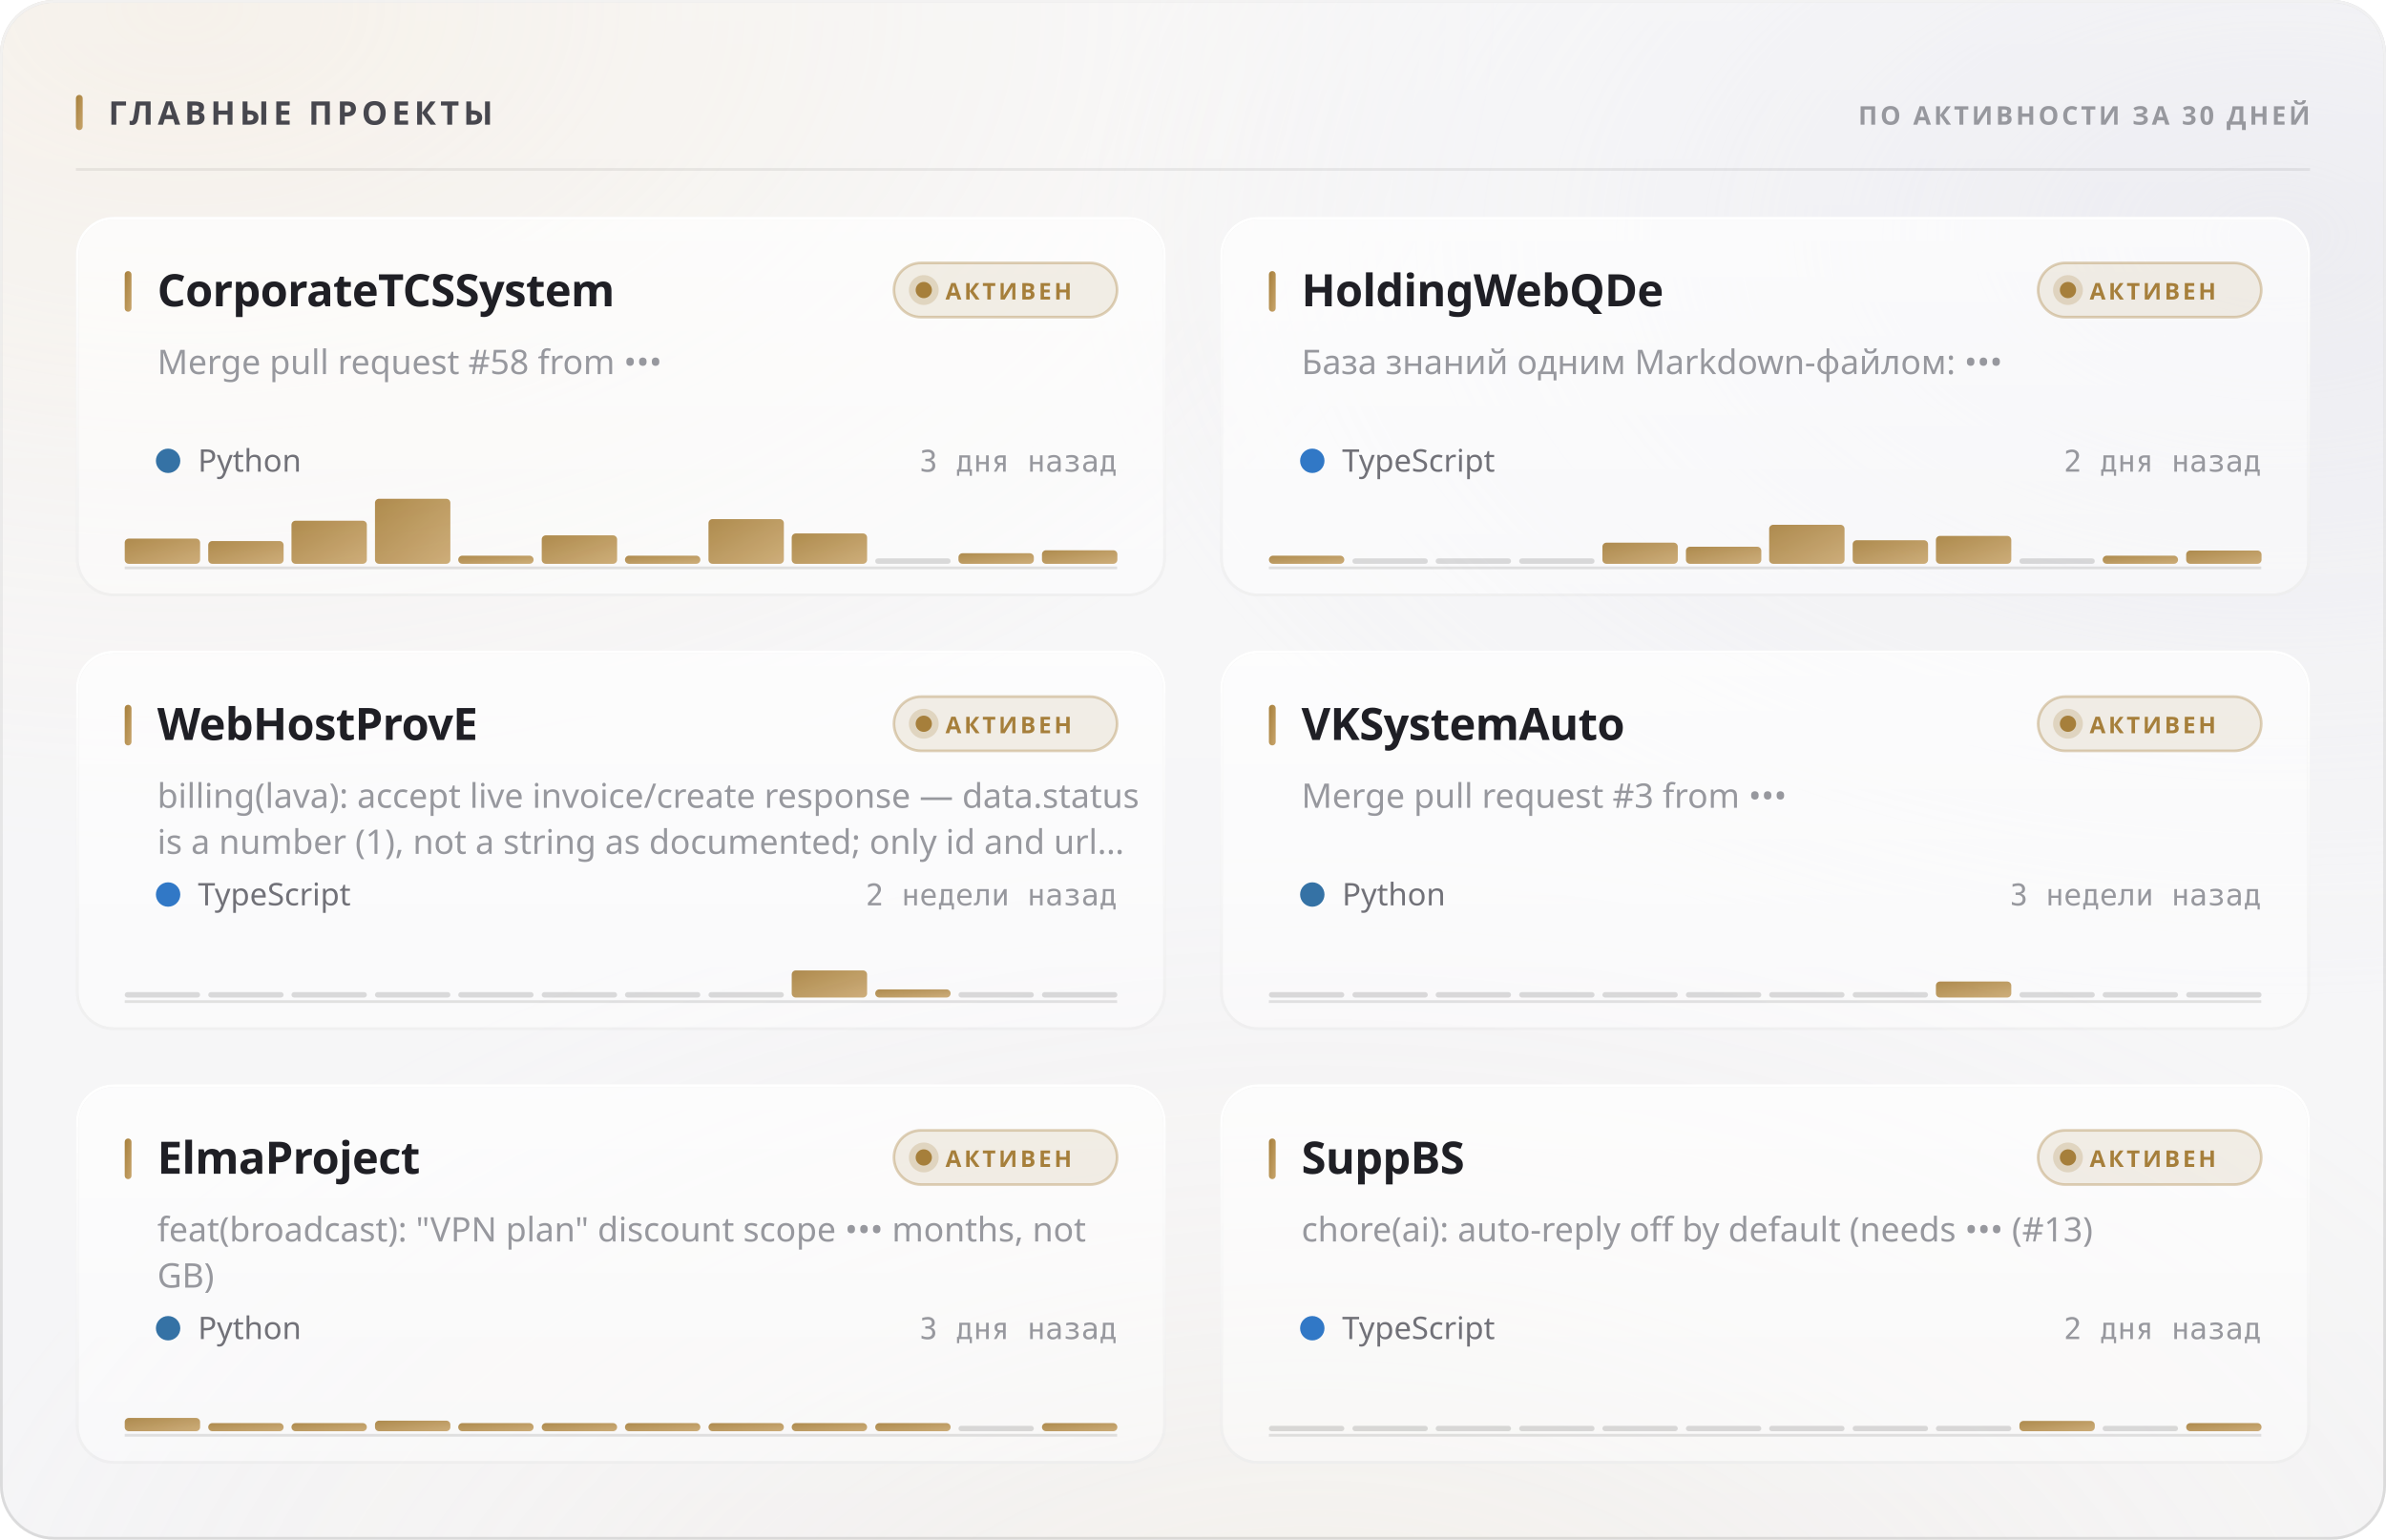
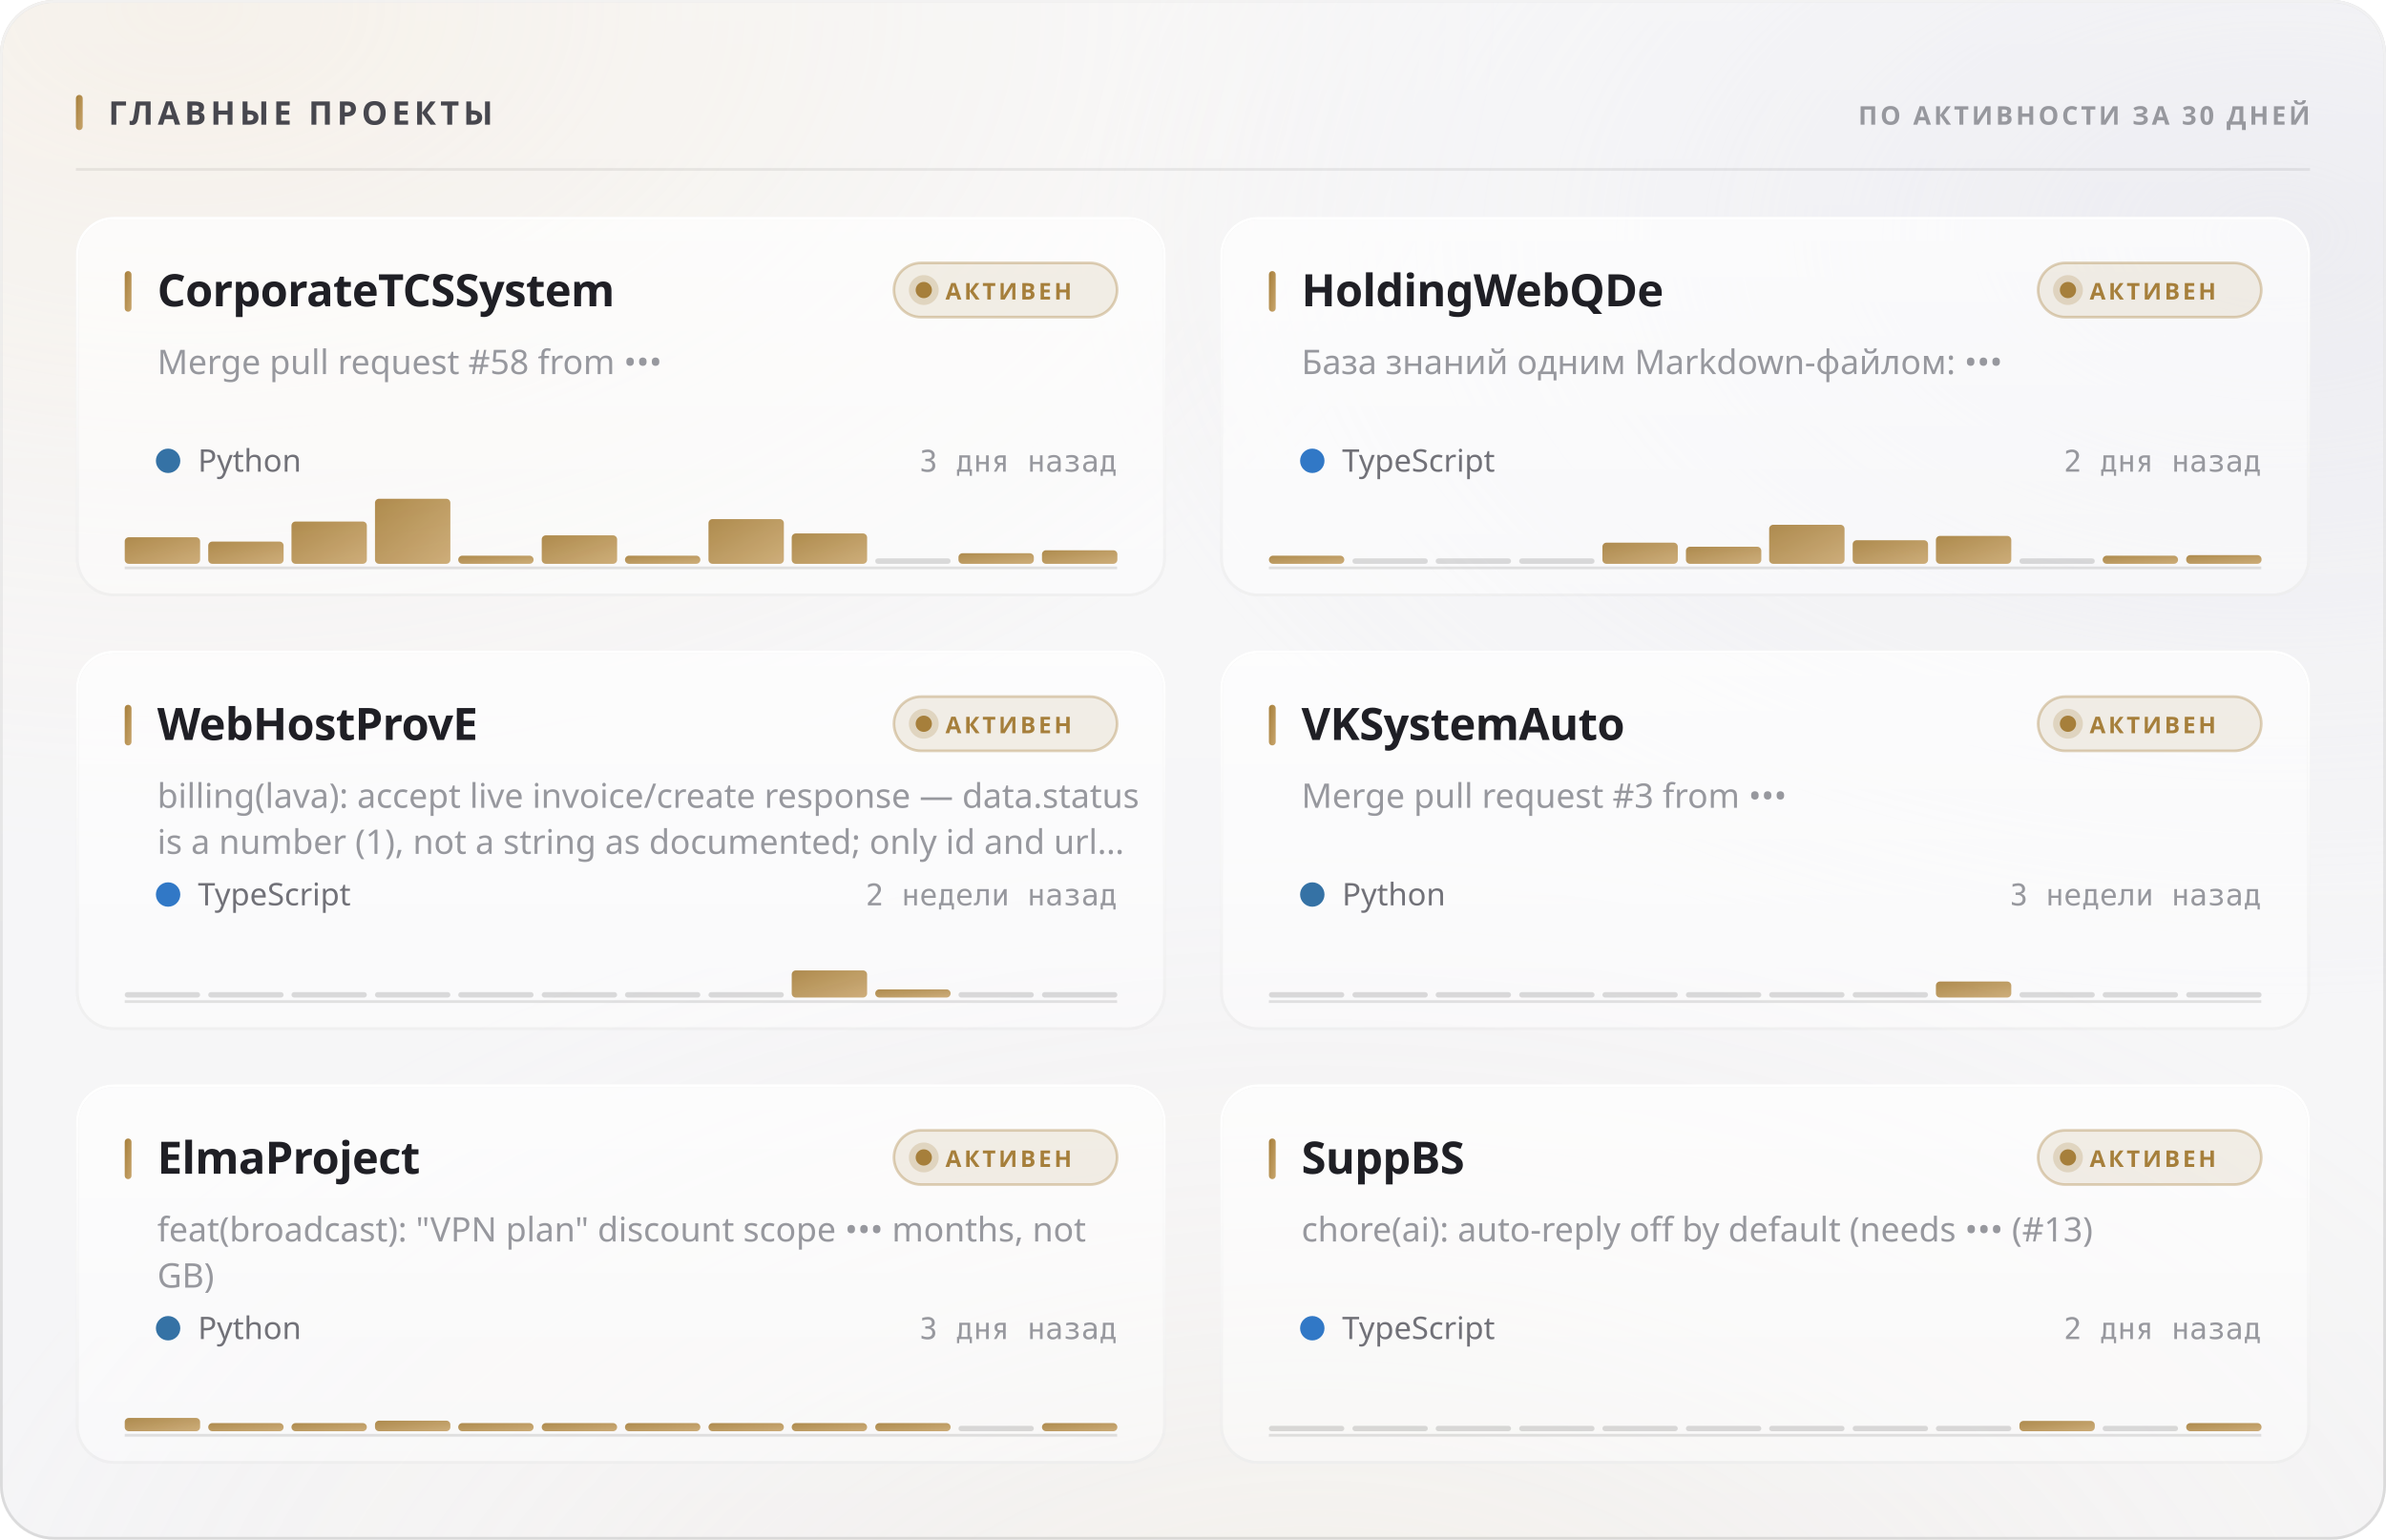
<svg xmlns="http://www.w3.org/2000/svg" width="880" height="568" viewBox="0 0 880 568" role="img">
  <style>
  text { font-family: -apple-system, BlinkMacSystemFont, 'Segoe UI', 'Noto Sans', Helvetica, Arial, sans-serif; }
  .mono { font-family: ui-monospace, 'SF Mono', 'Cascadia Mono', 'DejaVu Sans Mono', Menlo, Consolas, monospace; font-variant-numeric: tabular-nums; }
  .caps { letter-spacing: .1em; text-transform: uppercase; }

  @keyframes sheen  { from { transform: translateX(-120%); } to { transform: translateX(260%); } }
  @keyframes rise   { from { opacity: 0; transform: translateY(6px); } to { opacity: 1; transform: none; } }
  @keyframes slide  { from { opacity: 0; transform: translateX(-8px); } to { opacity: 1; transform: none; } }
  @keyframes grow   { from { transform: scaleY(0); } to { transform: scaleY(1); } }
  @keyframes widen  { from { transform: scaleX(0); } to { transform: scaleX(1); } }
  @keyframes draw   { from { stroke-dashoffset: 200; } to { stroke-dashoffset: 0; } }

  .sheen { animation: sheen 5.5s cubic-bezier(.45,0,.2,1) infinite; }
  .rise  { animation: rise .5s cubic-bezier(.16,1,.3,1) both; }
  .slide { animation: slide .42s cubic-bezier(.16,1,.3,1) both; }
  .bar   { transform-box: fill-box; transform-origin: 50% 100%;
           animation: grow .62s cubic-bezier(.16,1,.3,1) both; }
  .fill  { transform-box: fill-box; transform-origin: 0% 50%;
           animation: widen .8s cubic-bezier(.16,1,.3,1) both; }
  /* The hidden start state lives in the keyframes, never in the static rule.
     A renderer that ignores CSS animations then falls back to the FINISHED
     state — a drawn line, visible text — instead of an empty panel. */
  .spark { stroke-dasharray: 200;
           animation: draw 1.1s cubic-bezier(.16,1,.3,1) both; }

  @media (prefers-reduced-motion: reduce) {
    .sheen { animation: none; opacity: 0; }
    .rise, .slide, .bar, .fill, .spark { animation: none; opacity: 1; transform: none;
                                         stroke-dashoffset: 0; }
  }</style>
  <defs>
    <filter id="grain5" x="0" y="0" width="100%" height="100%">
      <feTurbulence type="fractalNoise" baseFrequency="0.85" numOctaves="3" stitchTiles="stitch" />
      <feColorMatrix type="saturate" values="0" />
    </filter>
    <linearGradient id="accent1" x1="0" y1="0" x2="1" y2="1">
      <stop offset="0%" stop-color="#a67f3b" />
      <stop offset="100%" stop-color="#c8a56c" />
    </linearGradient>
    <radialGradient id="aurora6" cx="0.08" cy="0" r="0.55">
      <stop offset="0%" stop-color="#e7c99a" stop-opacity="0.28" />
      <stop offset="55%" stop-color="#e7c99a" stop-opacity="0.098" />
      <stop offset="100%" stop-color="#e7c99a" stop-opacity="0" />
    </radialGradient>
    <radialGradient id="aurora7" cx="0.95" cy="0.15" r="0.5">
      <stop offset="0%" stop-color="#ccccdb" stop-opacity="0.45" />
      <stop offset="55%" stop-color="#ccccdb" stop-opacity="0.158" />
      <stop offset="100%" stop-color="#ccccdb" stop-opacity="0" />
    </radialGradient>
    <radialGradient id="aurora8" cx="0.55" cy="1.15" r="0.6">
      <stop offset="0%" stop-color="#ead4b3" stop-opacity="0.2" />
      <stop offset="55%" stop-color="#ead4b3" stop-opacity="0.07" />
      <stop offset="100%" stop-color="#ead4b3" stop-opacity="0" />
    </radialGradient>
    <linearGradient id="glass2" x1="0" y1="0" x2="0" y2="1">
      <stop offset="0%" stop-color="#ffffff" stop-opacity="0.42" />
      <stop offset="100%" stop-color="#ffffff" stop-opacity="0.16" />
    </linearGradient>
    <linearGradient id="rim3" x1="0" y1="0" x2="0" y2="1">
      <stop offset="0%" stop-color="#ffffff" stop-opacity="0.7" />
      <stop offset="100%" stop-color="#ffffff" stop-opacity="0.15" />
    </linearGradient>
    <linearGradient id="spec4" x1="0" y1="0" x2="1" y2="0">
      <stop offset="0%" stop-color="#ffffff" stop-opacity="0" />
      <stop offset="35%" stop-color="#ffffff" stop-opacity="0.72" />
      <stop offset="70%" stop-color="#ffffff" stop-opacity="0.252" />
      <stop offset="100%" stop-color="#ffffff" stop-opacity="0" />
    </linearGradient>
    <linearGradient id="cardglass9" x1="0" y1="0" x2="0" y2="1">
      <stop offset="0%" stop-color="#ffffff" stop-opacity="0.7" />
      <stop offset="100%" stop-color="#ffffff" stop-opacity="0.4" />
    </linearGradient>
    <linearGradient id="cardrim10" x1="0" y1="0" x2="0" y2="1">
      <stop offset="0%" stop-color="#ffffff" stop-opacity="1" />
      <stop offset="100%" stop-color="#ffffff" stop-opacity="0.3" />
    </linearGradient>
    <linearGradient id="cardspec11" x1="0" y1="0" x2="1" y2="0">
      <stop offset="0%" stop-color="#ffffff" stop-opacity="0" />
      <stop offset="35%" stop-color="#ffffff" stop-opacity="0.9" />
      <stop offset="70%" stop-color="#ffffff" stop-opacity="0.315" />
      <stop offset="100%" stop-color="#ffffff" stop-opacity="0" />
    </linearGradient>
    <linearGradient id="cardglass12" x1="0" y1="0" x2="0" y2="1">
      <stop offset="0%" stop-color="#ffffff" stop-opacity="0.7" />
      <stop offset="100%" stop-color="#ffffff" stop-opacity="0.4" />
    </linearGradient>
    <linearGradient id="cardrim13" x1="0" y1="0" x2="0" y2="1">
      <stop offset="0%" stop-color="#ffffff" stop-opacity="1" />
      <stop offset="100%" stop-color="#ffffff" stop-opacity="0.3" />
    </linearGradient>
    <linearGradient id="cardspec14" x1="0" y1="0" x2="1" y2="0">
      <stop offset="0%" stop-color="#ffffff" stop-opacity="0" />
      <stop offset="35%" stop-color="#ffffff" stop-opacity="0.9" />
      <stop offset="70%" stop-color="#ffffff" stop-opacity="0.315" />
      <stop offset="100%" stop-color="#ffffff" stop-opacity="0" />
    </linearGradient>
    <linearGradient id="cardglass15" x1="0" y1="0" x2="0" y2="1">
      <stop offset="0%" stop-color="#ffffff" stop-opacity="0.7" />
      <stop offset="100%" stop-color="#ffffff" stop-opacity="0.4" />
    </linearGradient>
    <linearGradient id="cardrim16" x1="0" y1="0" x2="0" y2="1">
      <stop offset="0%" stop-color="#ffffff" stop-opacity="1" />
      <stop offset="100%" stop-color="#ffffff" stop-opacity="0.3" />
    </linearGradient>
    <linearGradient id="cardspec17" x1="0" y1="0" x2="1" y2="0">
      <stop offset="0%" stop-color="#ffffff" stop-opacity="0" />
      <stop offset="35%" stop-color="#ffffff" stop-opacity="0.9" />
      <stop offset="70%" stop-color="#ffffff" stop-opacity="0.315" />
      <stop offset="100%" stop-color="#ffffff" stop-opacity="0" />
    </linearGradient>
    <linearGradient id="cardglass18" x1="0" y1="0" x2="0" y2="1">
      <stop offset="0%" stop-color="#ffffff" stop-opacity="0.7" />
      <stop offset="100%" stop-color="#ffffff" stop-opacity="0.4" />
    </linearGradient>
    <linearGradient id="cardrim19" x1="0" y1="0" x2="0" y2="1">
      <stop offset="0%" stop-color="#ffffff" stop-opacity="1" />
      <stop offset="100%" stop-color="#ffffff" stop-opacity="0.3" />
    </linearGradient>
    <linearGradient id="cardspec20" x1="0" y1="0" x2="1" y2="0">
      <stop offset="0%" stop-color="#ffffff" stop-opacity="0" />
      <stop offset="35%" stop-color="#ffffff" stop-opacity="0.9" />
      <stop offset="70%" stop-color="#ffffff" stop-opacity="0.315" />
      <stop offset="100%" stop-color="#ffffff" stop-opacity="0" />
    </linearGradient>
    <linearGradient id="cardglass21" x1="0" y1="0" x2="0" y2="1">
      <stop offset="0%" stop-color="#ffffff" stop-opacity="0.7" />
      <stop offset="100%" stop-color="#ffffff" stop-opacity="0.4" />
    </linearGradient>
    <linearGradient id="cardrim22" x1="0" y1="0" x2="0" y2="1">
      <stop offset="0%" stop-color="#ffffff" stop-opacity="1" />
      <stop offset="100%" stop-color="#ffffff" stop-opacity="0.3" />
    </linearGradient>
    <linearGradient id="cardspec23" x1="0" y1="0" x2="1" y2="0">
      <stop offset="0%" stop-color="#ffffff" stop-opacity="0" />
      <stop offset="35%" stop-color="#ffffff" stop-opacity="0.9" />
      <stop offset="70%" stop-color="#ffffff" stop-opacity="0.315" />
      <stop offset="100%" stop-color="#ffffff" stop-opacity="0" />
    </linearGradient>
    <linearGradient id="cardglass24" x1="0" y1="0" x2="0" y2="1">
      <stop offset="0%" stop-color="#ffffff" stop-opacity="0.7" />
      <stop offset="100%" stop-color="#ffffff" stop-opacity="0.4" />
    </linearGradient>
    <linearGradient id="cardrim25" x1="0" y1="0" x2="0" y2="1">
      <stop offset="0%" stop-color="#ffffff" stop-opacity="1" />
      <stop offset="100%" stop-color="#ffffff" stop-opacity="0.3" />
    </linearGradient>
    <linearGradient id="cardspec26" x1="0" y1="0" x2="1" y2="0">
      <stop offset="0%" stop-color="#ffffff" stop-opacity="0" />
      <stop offset="35%" stop-color="#ffffff" stop-opacity="0.9" />
      <stop offset="70%" stop-color="#ffffff" stop-opacity="0.315" />
      <stop offset="100%" stop-color="#ffffff" stop-opacity="0" />
    </linearGradient>
  </defs>
  <rect width="880" height="568" rx="20" fill="#f3f3f5" />
  <rect width="880" height="568" rx="20" fill="url(#aurora6)" />
  <rect width="880" height="568" rx="20" fill="url(#aurora7)" />
  <rect width="880" height="568" rx="20" fill="url(#aurora8)" />
  <rect width="880" height="568" rx="20" fill="url(#glass2)" />
  <rect width="880" height="568" rx="20" filter="url(#grain5)" opacity="0.06" style="mix-blend-mode:overlay" />
  <rect x=".5" y=".5" width="879" height="567" rx="19.5" fill="none" stroke="rgba(10,10,12,0.14)" />
  <rect x=".5" y=".5" width="879" height="567" rx="19.5" fill="none" stroke="url(#rim3)" />
  <path d="M20 1 H860" stroke="url(#spec4)" stroke-width="1.2" fill="none" />
  <rect x="28" y="35" width="2.5" height="13" rx="1.25" fill="url(#accent1)" />
  <text x="40" y="46" font-size="12" font-weight="700" fill="#47474e" letter-spacing="0.13em">ГЛАВНЫЕ ПРОЕКТЫ</text>
  <text x="852" y="46" font-size="9.5" font-weight="600" fill="#97989e" text-anchor="end" letter-spacing="0.11em">ПО АКТИВНОСТИ ЗА 30 ДНЕЙ</text>
  <path d="M28 62.5 H852" stroke="rgba(10,10,12,0.07)" stroke-width="1" />
  <g class="rise" opacity="1" style="">
    <rect x="28" y="80" width="402" height="140" rx="14" fill="url(#cardglass9)" />
    <rect x="28" y="80" width="402" height="140" rx="14" filter="url(#grain5)" opacity="0.048" style="mix-blend-mode:overlay" />
    <rect x="28.5" y="80.5" width="401" height="139" rx="13.5" fill="none" stroke="rgba(10,10,12,0.07)" />
    <rect x="28.5" y="80.5" width="401" height="139" rx="13.5" fill="none" stroke="url(#cardrim10)" />
    <path d="M42 81 H416" stroke="url(#cardspec11)" stroke-width="1" fill="none" />
    <rect x="46" y="100" width="2.5" height="15" rx="1.25" fill="url(#accent1)" />
    <text x="58" y="113" font-size="16.5" font-weight="700" fill="#1f1f25" letter-spacing="-0.01em">CorporateTCSSystem</text>
    <rect x="329.709" y="97" width="82.291" height="20" rx="10" fill="rgba(166,127,59,0.12)" stroke="rgba(166,127,59,0.35)" />
    <circle cx="340.709" cy="107" r="3" fill="#a67f3b" />
    <circle cx="340.709" cy="107" r="5.5" fill="#a67f3b" opacity=".22" />
    <text x="348.709" y="110.5" font-size="8.5" font-weight="700" fill="#a67f3b" letter-spacing="0.12em">АКТИВЕН</text>
    <text x="58" y="138" font-size="12.5" font-weight="400" fill="#97989e">Merge pull request #58 from •••</text>
    <circle cx="62" cy="170" r="4.5" fill="#3572A5" />
    <text x="73" y="174" font-size="11.5" font-weight="400" fill="#717178">Python</text>
    <text x="412" y="174" font-size="11" font-weight="400" fill="#97989e" text-anchor="end" class="mono">3 дня назад</text>
    <path d="M46 209.5 H412" stroke="rgba(10,10,12,0.112)" stroke-width="1" />
    <g class="bar" style="animation-delay:0.18s">
-       <rect x="46.0" y="198.7" width="27.8" height="9.3" rx="1.5" fill="url(#accent1)" opacity="0.9" />
-       <rect x="76.8" y="199.6" width="27.8" height="8.4" rx="1.5" fill="url(#accent1)" opacity="0.9" />
-       <rect x="107.5" y="192.1" width="27.8" height="15.9" rx="1.5" fill="url(#accent1)" opacity="0.9" />
+       <rect x="46.0" y="198.2" width="27.8" height="9.8" rx="1.5" fill="url(#accent1)" opacity="0.9" />
+       <rect x="76.8" y="199.8" width="27.8" height="8.2" rx="1.5" fill="url(#accent1)" opacity="0.9" />
+       <rect x="107.5" y="192.4" width="27.8" height="15.6" rx="1.5" fill="url(#accent1)" opacity="0.9" />
      <rect x="138.3" y="184.0" width="27.8" height="24.0" rx="1.5" fill="url(#accent1)" opacity="0.9" />
      <rect x="169.0" y="205.0" width="27.8" height="3.0" rx="1.5" fill="url(#accent1)" opacity="0.9" />
      <rect x="199.8" y="197.5" width="27.8" height="10.5" rx="1.5" fill="url(#accent1)" opacity="0.9" />
      <rect x="230.5" y="205.0" width="27.8" height="3.0" rx="1.5" fill="url(#accent1)" opacity="0.9" />
      <rect x="261.3" y="191.5" width="27.8" height="16.5" rx="1.5" fill="url(#accent1)" opacity="0.9" />
      <rect x="292.0" y="196.8" width="27.8" height="11.2" rx="1.5" fill="url(#accent1)" opacity="0.9" />
      <rect x="322.8" y="206.0" width="27.8" height="2" rx="1" fill="rgba(10,10,12,0.14)" />
      <rect x="353.5" y="204.1" width="27.8" height="3.9" rx="1.5" fill="url(#accent1)" opacity="0.9" />
      <rect x="384.3" y="203.0" width="27.8" height="5.0" rx="1.5" fill="url(#accent1)" opacity="0.9" />
    </g>
  </g>
  <g class="rise" opacity="1" style=" animation-delay:0.055s;">
    <rect x="450" y="80" width="402" height="140" rx="14" fill="url(#cardglass12)" />
    <rect x="450" y="80" width="402" height="140" rx="14" filter="url(#grain5)" opacity="0.048" style="mix-blend-mode:overlay" />
    <rect x="450.5" y="80.5" width="401" height="139" rx="13.5" fill="none" stroke="rgba(10,10,12,0.07)" />
    <rect x="450.5" y="80.5" width="401" height="139" rx="13.5" fill="none" stroke="url(#cardrim13)" />
    <path d="M464 81 H838" stroke="url(#cardspec14)" stroke-width="1" fill="none" />
    <rect x="468" y="100" width="2.5" height="15" rx="1.25" fill="url(#accent1)" />
    <text x="480" y="113" font-size="16.5" font-weight="700" fill="#1f1f25" letter-spacing="-0.01em">HoldingWebQDe</text>
    <rect x="751.709" y="97" width="82.291" height="20" rx="10" fill="rgba(166,127,59,0.12)" stroke="rgba(166,127,59,0.35)" />
    <circle cx="762.709" cy="107" r="3" fill="#a67f3b" />
    <circle cx="762.709" cy="107" r="5.5" fill="#a67f3b" opacity=".22" />
    <text x="770.709" y="110.5" font-size="8.5" font-weight="700" fill="#a67f3b" letter-spacing="0.12em">АКТИВЕН</text>
    <text x="480" y="138" font-size="12.5" font-weight="400" fill="#97989e">База знаний одним Markdown-файлом: •••</text>
    <circle cx="484" cy="170" r="4.5" fill="#3178c6" />
    <text x="495" y="174" font-size="11.5" font-weight="400" fill="#717178">TypeScript</text>
    <text x="834" y="174" font-size="11" font-weight="400" fill="#97989e" text-anchor="end" class="mono">2 дня назад</text>
    <path d="M468 209.5 H834" stroke="rgba(10,10,12,0.112)" stroke-width="1" />
    <g class="bar" style="animation-delay:0.24s">
      <rect x="468.0" y="205.0" width="27.8" height="3.0" rx="1.5" fill="url(#accent1)" opacity="0.9" />
      <rect x="498.8" y="206.0" width="27.8" height="2" rx="1" fill="rgba(10,10,12,0.14)" />
      <rect x="529.5" y="206.0" width="27.8" height="2" rx="1" fill="rgba(10,10,12,0.14)" />
      <rect x="560.3" y="206.0" width="27.8" height="2" rx="1" fill="rgba(10,10,12,0.14)" />
      <rect x="591.0" y="200.2" width="27.8" height="7.8" rx="1.5" fill="url(#accent1)" opacity="0.9" />
      <rect x="621.8" y="201.7" width="27.8" height="6.3" rx="1.5" fill="url(#accent1)" opacity="0.9" />
      <rect x="652.5" y="193.6" width="27.8" height="14.4" rx="1.5" fill="url(#accent1)" opacity="0.9" />
      <rect x="683.3" y="199.3" width="27.8" height="8.7" rx="1.5" fill="url(#accent1)" opacity="0.9" />
      <rect x="714.0" y="197.7" width="27.8" height="10.3" rx="1.5" fill="url(#accent1)" opacity="0.9" />
      <rect x="744.8" y="206.0" width="27.8" height="2" rx="1" fill="rgba(10,10,12,0.14)" />
      <rect x="775.5" y="205.0" width="27.8" height="3.0" rx="1.5" fill="url(#accent1)" opacity="0.9" />
-       <rect x="806.3" y="203.1" width="27.8" height="4.9" rx="1.5" fill="url(#accent1)" opacity="0.9" />
+       <rect x="806.3" y="204.8" width="27.8" height="3.2" rx="1.5" fill="url(#accent1)" opacity="0.9" />
    </g>
  </g>
  <g class="rise" opacity="1" style=" animation-delay:0.110s;">
    <rect x="28" y="240" width="402" height="140" rx="14" fill="url(#cardglass15)" />
    <rect x="28" y="240" width="402" height="140" rx="14" filter="url(#grain5)" opacity="0.048" style="mix-blend-mode:overlay" />
    <rect x="28.5" y="240.5" width="401" height="139" rx="13.5" fill="none" stroke="rgba(10,10,12,0.07)" />
    <rect x="28.5" y="240.5" width="401" height="139" rx="13.5" fill="none" stroke="url(#cardrim16)" />
    <path d="M42 241 H416" stroke="url(#cardspec17)" stroke-width="1" fill="none" />
    <rect x="46" y="260" width="2.5" height="15" rx="1.25" fill="url(#accent1)" />
    <text x="58" y="273" font-size="16.5" font-weight="700" fill="#1f1f25" letter-spacing="-0.01em">WebHostProvE</text>
    <rect x="329.709" y="257" width="82.291" height="20" rx="10" fill="rgba(166,127,59,0.12)" stroke="rgba(166,127,59,0.35)" />
    <circle cx="340.709" cy="267" r="3" fill="#a67f3b" />
    <circle cx="340.709" cy="267" r="5.5" fill="#a67f3b" opacity=".22" />
    <text x="348.709" y="270.5" font-size="8.5" font-weight="700" fill="#a67f3b" letter-spacing="0.12em">АКТИВЕН</text>
    <text x="58" y="298" font-size="12.5" font-weight="400" fill="#97989e">billing(lava): accept live invoice/create response — data.status</text>
    <text x="58" y="315" font-size="12.5" font-weight="400" fill="#97989e">is a number (1), not a string as documented; only id and url…</text>
    <circle cx="62" cy="330" r="4.5" fill="#3178c6" />
    <text x="73" y="334" font-size="11.5" font-weight="400" fill="#717178">TypeScript</text>
    <text x="412" y="334" font-size="11" font-weight="400" fill="#97989e" text-anchor="end" class="mono">2 недели назад</text>
    <path d="M46 369.5 H412" stroke="rgba(10,10,12,0.112)" stroke-width="1" />
    <g class="bar" style="animation-delay:0.3s">
      <rect x="46.0" y="366.0" width="27.8" height="2" rx="1" fill="rgba(10,10,12,0.14)" />
      <rect x="76.8" y="366.0" width="27.8" height="2" rx="1" fill="rgba(10,10,12,0.14)" />
      <rect x="107.5" y="366.0" width="27.8" height="2" rx="1" fill="rgba(10,10,12,0.14)" />
      <rect x="138.3" y="366.0" width="27.8" height="2" rx="1" fill="rgba(10,10,12,0.14)" />
      <rect x="169.0" y="366.0" width="27.8" height="2" rx="1" fill="rgba(10,10,12,0.14)" />
      <rect x="199.8" y="366.0" width="27.8" height="2" rx="1" fill="rgba(10,10,12,0.14)" />
      <rect x="230.5" y="366.0" width="27.8" height="2" rx="1" fill="rgba(10,10,12,0.14)" />
      <rect x="261.3" y="366.0" width="27.8" height="2" rx="1" fill="rgba(10,10,12,0.14)" />
      <rect x="292.0" y="358.0" width="27.8" height="10.0" rx="1.5" fill="url(#accent1)" opacity="0.9" />
      <rect x="322.8" y="365.0" width="27.8" height="3.0" rx="1.5" fill="url(#accent1)" opacity="0.9" />
      <rect x="353.5" y="366.0" width="27.8" height="2" rx="1" fill="rgba(10,10,12,0.14)" />
      <rect x="384.3" y="366.0" width="27.8" height="2" rx="1" fill="rgba(10,10,12,0.14)" />
    </g>
  </g>
  <g class="rise" opacity="1" style=" animation-delay:0.165s;">
    <rect x="450" y="240" width="402" height="140" rx="14" fill="url(#cardglass18)" />
    <rect x="450" y="240" width="402" height="140" rx="14" filter="url(#grain5)" opacity="0.048" style="mix-blend-mode:overlay" />
    <rect x="450.5" y="240.5" width="401" height="139" rx="13.5" fill="none" stroke="rgba(10,10,12,0.07)" />
    <rect x="450.5" y="240.5" width="401" height="139" rx="13.5" fill="none" stroke="url(#cardrim19)" />
    <path d="M464 241 H838" stroke="url(#cardspec20)" stroke-width="1" fill="none" />
    <rect x="468" y="260" width="2.5" height="15" rx="1.25" fill="url(#accent1)" />
    <text x="480" y="273" font-size="16.5" font-weight="700" fill="#1f1f25" letter-spacing="-0.01em">VKSystemAuto</text>
    <rect x="751.709" y="257" width="82.291" height="20" rx="10" fill="rgba(166,127,59,0.12)" stroke="rgba(166,127,59,0.35)" />
    <circle cx="762.709" cy="267" r="3" fill="#a67f3b" />
    <circle cx="762.709" cy="267" r="5.5" fill="#a67f3b" opacity=".22" />
    <text x="770.709" y="270.5" font-size="8.5" font-weight="700" fill="#a67f3b" letter-spacing="0.12em">АКТИВЕН</text>
    <text x="480" y="298" font-size="12.5" font-weight="400" fill="#97989e">Merge pull request #3 from •••</text>
    <circle cx="484" cy="330" r="4.5" fill="#3572A5" />
    <text x="495" y="334" font-size="11.5" font-weight="400" fill="#717178">Python</text>
    <text x="834" y="334" font-size="11" font-weight="400" fill="#97989e" text-anchor="end" class="mono">3 недели назад</text>
    <path d="M468 369.5 H834" stroke="rgba(10,10,12,0.112)" stroke-width="1" />
    <g class="bar" style="animation-delay:0.36s">
      <rect x="468.0" y="366.0" width="27.8" height="2" rx="1" fill="rgba(10,10,12,0.14)" />
      <rect x="498.8" y="366.0" width="27.8" height="2" rx="1" fill="rgba(10,10,12,0.14)" />
      <rect x="529.5" y="366.0" width="27.8" height="2" rx="1" fill="rgba(10,10,12,0.14)" />
      <rect x="560.3" y="366.0" width="27.8" height="2" rx="1" fill="rgba(10,10,12,0.14)" />
      <rect x="591.0" y="366.0" width="27.8" height="2" rx="1" fill="rgba(10,10,12,0.14)" />
      <rect x="621.8" y="366.0" width="27.8" height="2" rx="1" fill="rgba(10,10,12,0.14)" />
      <rect x="652.5" y="366.0" width="27.8" height="2" rx="1" fill="rgba(10,10,12,0.14)" />
      <rect x="683.3" y="366.0" width="27.8" height="2" rx="1" fill="rgba(10,10,12,0.14)" />
      <rect x="714.0" y="362.1" width="27.8" height="5.9" rx="1.5" fill="url(#accent1)" opacity="0.9" />
      <rect x="744.8" y="366.0" width="27.8" height="2" rx="1" fill="rgba(10,10,12,0.14)" />
      <rect x="775.5" y="366.0" width="27.8" height="2" rx="1" fill="rgba(10,10,12,0.14)" />
      <rect x="806.3" y="366.0" width="27.8" height="2" rx="1" fill="rgba(10,10,12,0.14)" />
    </g>
  </g>
  <g class="rise" opacity="1" style=" animation-delay:0.220s;">
    <rect x="28" y="400" width="402" height="140" rx="14" fill="url(#cardglass21)" />
    <rect x="28" y="400" width="402" height="140" rx="14" filter="url(#grain5)" opacity="0.048" style="mix-blend-mode:overlay" />
    <rect x="28.5" y="400.5" width="401" height="139" rx="13.5" fill="none" stroke="rgba(10,10,12,0.07)" />
    <rect x="28.5" y="400.5" width="401" height="139" rx="13.5" fill="none" stroke="url(#cardrim22)" />
    <path d="M42 401 H416" stroke="url(#cardspec23)" stroke-width="1" fill="none" />
    <rect x="46" y="420" width="2.5" height="15" rx="1.25" fill="url(#accent1)" />
    <text x="58" y="433" font-size="16.5" font-weight="700" fill="#1f1f25" letter-spacing="-0.01em">ElmaProject</text>
    <rect x="329.709" y="417" width="82.291" height="20" rx="10" fill="rgba(166,127,59,0.12)" stroke="rgba(166,127,59,0.35)" />
    <circle cx="340.709" cy="427" r="3" fill="#a67f3b" />
    <circle cx="340.709" cy="427" r="5.5" fill="#a67f3b" opacity=".22" />
    <text x="348.709" y="430.5" font-size="8.5" font-weight="700" fill="#a67f3b" letter-spacing="0.12em">АКТИВЕН</text>
    <text x="58" y="458" font-size="12.5" font-weight="400" fill="#97989e">feat(broadcast): "VPN plan" discount scope ••• months, not</text>
    <text x="58" y="475" font-size="12.5" font-weight="400" fill="#97989e">GB)</text>
    <circle cx="62" cy="490" r="4.5" fill="#3572A5" />
    <text x="73" y="494" font-size="11.5" font-weight="400" fill="#717178">Python</text>
    <text x="412" y="494" font-size="11" font-weight="400" fill="#97989e" text-anchor="end" class="mono">3 дня назад</text>
    <path d="M46 529.5 H412" stroke="rgba(10,10,12,0.112)" stroke-width="1" />
    <g class="bar" style="animation-delay:0.42s">
      <rect x="46.0" y="523.1" width="27.8" height="4.9" rx="1.5" fill="url(#accent1)" opacity="0.9" />
      <rect x="76.8" y="525.0" width="27.8" height="3.0" rx="1.5" fill="url(#accent1)" opacity="0.9" />
      <rect x="107.5" y="525.0" width="27.8" height="3.0" rx="1.5" fill="url(#accent1)" opacity="0.9" />
      <rect x="138.3" y="524.1" width="27.8" height="3.9" rx="1.5" fill="url(#accent1)" opacity="0.9" />
      <rect x="169.0" y="525.0" width="27.8" height="3.0" rx="1.5" fill="url(#accent1)" opacity="0.9" />
      <rect x="199.8" y="525.0" width="27.8" height="3.0" rx="1.5" fill="url(#accent1)" opacity="0.9" />
      <rect x="230.5" y="525.0" width="27.8" height="3.0" rx="1.5" fill="url(#accent1)" opacity="0.9" />
      <rect x="261.3" y="525.0" width="27.8" height="3.0" rx="1.5" fill="url(#accent1)" opacity="0.9" />
      <rect x="292.0" y="525.0" width="27.8" height="3.0" rx="1.5" fill="url(#accent1)" opacity="0.9" />
      <rect x="322.8" y="525.0" width="27.8" height="3.0" rx="1.5" fill="url(#accent1)" opacity="0.9" />
      <rect x="353.5" y="526.0" width="27.8" height="2" rx="1" fill="rgba(10,10,12,0.14)" />
      <rect x="384.3" y="525.0" width="27.8" height="3.0" rx="1.5" fill="url(#accent1)" opacity="0.9" />
    </g>
  </g>
  <g class="rise" opacity="1" style=" animation-delay:0.275s;">
    <rect x="450" y="400" width="402" height="140" rx="14" fill="url(#cardglass24)" />
    <rect x="450" y="400" width="402" height="140" rx="14" filter="url(#grain5)" opacity="0.048" style="mix-blend-mode:overlay" />
    <rect x="450.5" y="400.5" width="401" height="139" rx="13.5" fill="none" stroke="rgba(10,10,12,0.07)" />
    <rect x="450.5" y="400.5" width="401" height="139" rx="13.5" fill="none" stroke="url(#cardrim25)" />
    <path d="M464 401 H838" stroke="url(#cardspec26)" stroke-width="1" fill="none" />
    <rect x="468" y="420" width="2.5" height="15" rx="1.25" fill="url(#accent1)" />
    <text x="480" y="433" font-size="16.5" font-weight="700" fill="#1f1f25" letter-spacing="-0.01em">SuppBS</text>
    <rect x="751.709" y="417" width="82.291" height="20" rx="10" fill="rgba(166,127,59,0.12)" stroke="rgba(166,127,59,0.35)" />
    <circle cx="762.709" cy="427" r="3" fill="#a67f3b" />
    <circle cx="762.709" cy="427" r="5.5" fill="#a67f3b" opacity=".22" />
    <text x="770.709" y="430.5" font-size="8.5" font-weight="700" fill="#a67f3b" letter-spacing="0.12em">АКТИВЕН</text>
    <text x="480" y="458" font-size="12.5" font-weight="400" fill="#97989e">chore(ai): auto-reply off by default (needs ••• (#13)</text>
    <circle cx="484" cy="490" r="4.5" fill="#3178c6" />
    <text x="495" y="494" font-size="11.5" font-weight="400" fill="#717178">TypeScript</text>
    <text x="834" y="494" font-size="11" font-weight="400" fill="#97989e" text-anchor="end" class="mono">2 дня назад</text>
    <path d="M468 529.5 H834" stroke="rgba(10,10,12,0.112)" stroke-width="1" />
    <g class="bar" style="animation-delay:0.48s">
      <rect x="468.0" y="526.0" width="27.8" height="2" rx="1" fill="rgba(10,10,12,0.14)" />
      <rect x="498.8" y="526.0" width="27.8" height="2" rx="1" fill="rgba(10,10,12,0.14)" />
      <rect x="529.5" y="526.0" width="27.8" height="2" rx="1" fill="rgba(10,10,12,0.14)" />
      <rect x="560.3" y="526.0" width="27.8" height="2" rx="1" fill="rgba(10,10,12,0.14)" />
      <rect x="591.0" y="526.0" width="27.8" height="2" rx="1" fill="rgba(10,10,12,0.14)" />
      <rect x="621.8" y="526.0" width="27.8" height="2" rx="1" fill="rgba(10,10,12,0.14)" />
      <rect x="652.5" y="526.0" width="27.8" height="2" rx="1" fill="rgba(10,10,12,0.14)" />
      <rect x="683.3" y="526.0" width="27.8" height="2" rx="1" fill="rgba(10,10,12,0.14)" />
      <rect x="714.0" y="526.0" width="27.8" height="2" rx="1" fill="rgba(10,10,12,0.14)" />
      <rect x="744.8" y="524.2" width="27.8" height="3.8" rx="1.5" fill="url(#accent1)" opacity="0.9" />
      <rect x="775.5" y="526.0" width="27.8" height="2" rx="1" fill="rgba(10,10,12,0.14)" />
      <rect x="806.3" y="525.0" width="27.8" height="3.0" rx="1.5" fill="url(#accent1)" opacity="0.9" />
    </g>
  </g>
</svg>
